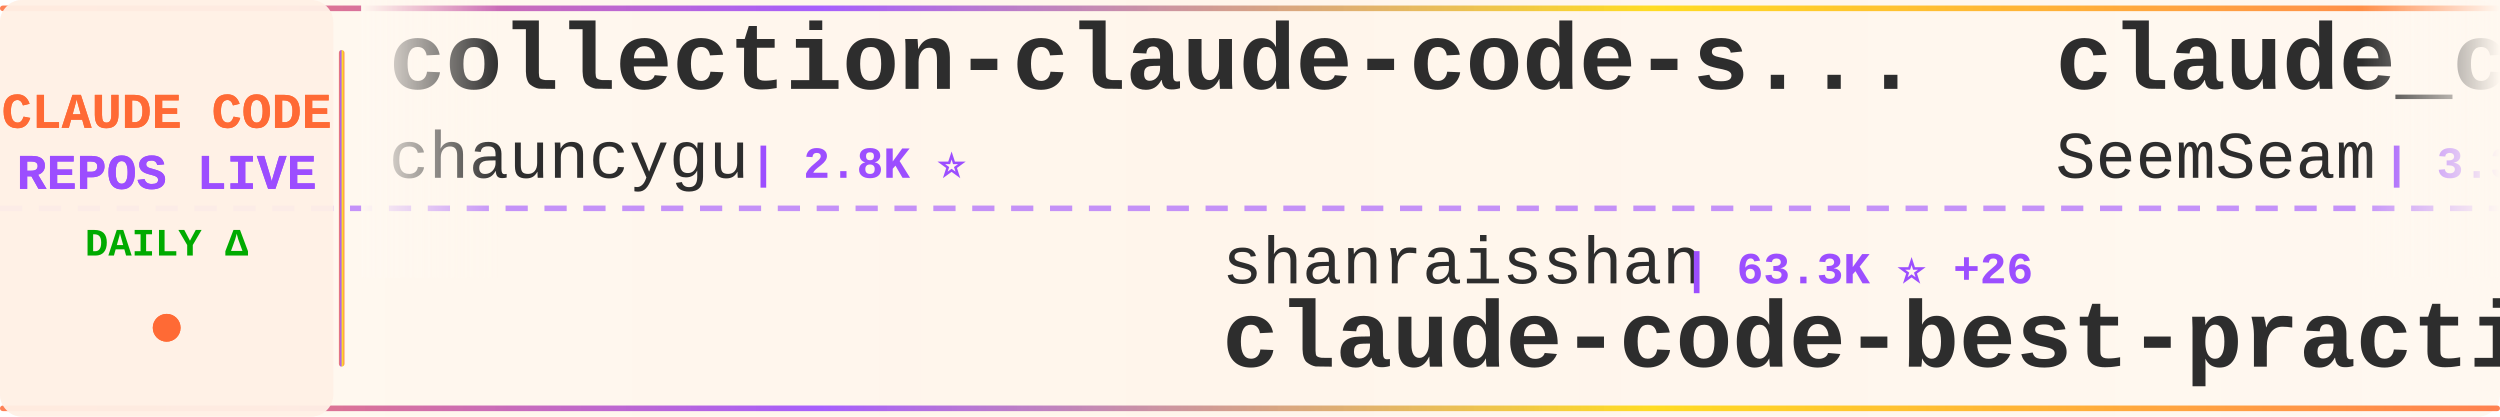
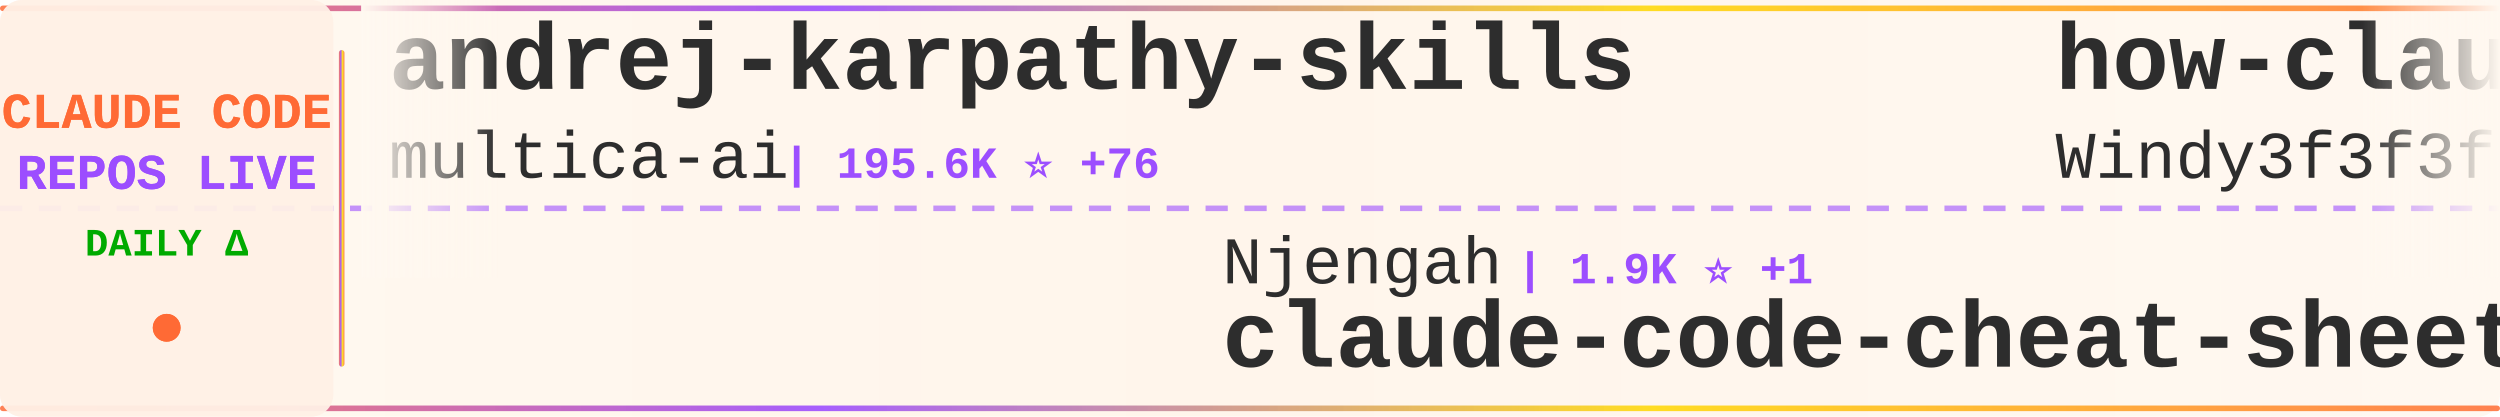
<svg xmlns="http://www.w3.org/2000/svg" width="900" height="150">
  <defs>
    <linearGradient id="tickerBg" x1="0%" y1="0%" x2="100%" y2="0%">
      <stop offset="0%" style="stop-color:#fff8f0;stop-opacity:0.98" />
      <stop offset="50%" style="stop-color:#fff5eb;stop-opacity:1" />
      <stop offset="100%" style="stop-color:#fff8f0;stop-opacity:0.98" />
    </linearGradient>
    <linearGradient id="borderGrad" x1="0%" y1="0%" x2="100%" y2="0%">
      <stop offset="0%" style="stop-color:#FF6B35;stop-opacity:0.85">
        <animate attributeName="stop-opacity" values="0.85;1;0.85" dur="2s" repeatCount="indefinite" />
      </stop>
      <stop offset="33%" style="stop-color:#9C4EFF;stop-opacity:0.9">
        <animate attributeName="stop-opacity" values="0.9;1;0.9" dur="2.2s" repeatCount="indefinite" />
      </stop>
      <stop offset="66%" style="stop-color:#FFD700;stop-opacity:0.85">
        <animate attributeName="stop-opacity" values="0.85;1;0.85" dur="1.8s" repeatCount="indefinite" />
      </stop>
      <stop offset="100%" style="stop-color:#FF6B35;stop-opacity:0.85">
        <animate attributeName="stop-opacity" values="0.85;1;0.85" dur="2s" repeatCount="indefinite" />
      </stop>
    </linearGradient>
    <filter id="textGlow">
      <feGaussianBlur stdDeviation="0.15" result="coloredBlur" />
      <feMerge>
        <feMergeNode in="coloredBlur" />
        <feMergeNode in="SourceGraphic" />
      </feMerge>
    </filter>
    <filter id="metricGlow">
      <feGaussianBlur stdDeviation="0.2" result="coloredBlur" />
      <feMerge>
        <feMergeNode in="coloredBlur" />
        <feMergeNode in="SourceGraphic" />
      </feMerge>
    </filter>
    <linearGradient id="leftFade" x1="0%" y1="0%" x2="100%" y2="0%">
      <stop offset="0%" style="stop-color:#fff8f0;stop-opacity:1" />
      <stop offset="100%" style="stop-color:#fff8f0;stop-opacity:0" />
    </linearGradient>
    <linearGradient id="rightFade" x1="0%" y1="0%" x2="100%" y2="0%">
      <stop offset="0%" style="stop-color:#fff8f0;stop-opacity:0" />
      <stop offset="100%" style="stop-color:#fff8f0;stop-opacity:1" />
    </linearGradient>
  </defs>
  <rect width="900" height="150" fill="url(#tickerBg)" rx="8" />
  <rect x="0" y="2" width="900" height="2" fill="url(#borderGrad)" rx="1" />
  <rect x="0" y="146" width="900" height="2" fill="url(#borderGrad)" rx="1" />
  <line x1="0" y1="75" x2="900" y2="75" stroke="#9C4EFF" stroke-width="2" stroke-dasharray="8 6" opacity="0.6" />
  <rect x="0" y="0" width="120" height="150" fill="#fff0e6" opacity="0.95" rx="8" />
  <text x="60" y="46" font-family="'Courier New', monospace" font-size="18" font-weight="bold" fill="#FF6B35" text-anchor="middle" filter="url(#textGlow)">
    CLAUDE CODE
  </text>
  <text x="60" y="68" font-family="'Courier New', monospace" font-size="18" font-weight="bold" fill="#9C4EFF" text-anchor="middle" filter="url(#textGlow)">
    REPOS LIVE
  </text>
  <text x="60" y="92" font-family="'Courier New', monospace" font-size="14" font-weight="bold" fill="#00aa00" text-anchor="middle">
    DAILY Δ
  </text>
  <circle cx="60" cy="118" r="5" fill="#FF6B35" filter="url(#metricGlow)">
    <animate attributeName="r" values="4;6;4" dur="1.5s" repeatCount="indefinite" />
    <animate attributeName="opacity" values="0.6;1;0.6" dur="1.5s" repeatCount="indefinite" />
  </circle>
  <rect x="122" y="18" width="2" height="114" fill="url(#borderGrad)" rx="1" />
  <clipPath id="tickerClip">
    <rect x="130" y="0" width="770" height="150" />
  </clipPath>
  <g clip-path="url(#tickerClip)">
    <g id="tickerItems">
      <animateTransform attributeName="transform" attributeType="XML" type="translate" from="0 0" to="-3000 0" dur="54s" repeatCount="indefinite" />
      <g transform="translate(0, 0)">
-         <text x="140" y="32" font-family="'Courier New', monospace" font-size="34" font-weight="bold" fill="#2d2d2d">collection-claude-code-s...</text>
-         <text x="140" y="64" font-family="'Courier New', monospace" font-size="24" font-weight="normal" fill="#2d2d2d" opacity="1.0">chauncygu</text>
-         <text x="270" y="64" font-family="'Courier New', monospace" font-size="16" font-weight="bold" fill="#9C4EFF"> | 2.8K ⭐</text>
+         <text x="140" y="32" font-family="'Courier New', monospace" font-size="34" font-weight="bold" fill="#2d2d2d">andrej-karpathy-skills</text>
+         <text x="140" y="64" font-family="'Courier New', monospace" font-size="24" font-weight="normal" fill="#2d2d2d" opacity="1.0">multica-ai</text>
+         <text x="282" y="64" font-family="'Courier New', monospace" font-size="16" font-weight="bold" fill="#9C4EFF"> | 195.6K ⭐ +76</text>
      </g>
      <g transform="translate(300, 0)">
-         <text x="140" y="102" font-family="'Courier New', monospace" font-size="24" font-weight="normal" fill="#2d2d2d" opacity="1.0">shanraisshan</text>
-         <text x="306" y="102" font-family="'Courier New', monospace" font-size="16" font-weight="bold" fill="#9C4EFF"> | 63.3K ⭐ +26</text>
-         <text x="140" y="132" font-family="'Courier New', monospace" font-size="34" font-weight="bold" fill="#2d2d2d">claude-code-best-practic...</text>
+         <text x="140" y="102" font-family="'Courier New', monospace" font-size="24" font-weight="normal" fill="#2d2d2d" opacity="1.0">Njengah</text>
+         <text x="246" y="102" font-family="'Courier New', monospace" font-size="16" font-weight="bold" fill="#9C4EFF"> | 1.9K ⭐ +1</text>
+         <text x="140" y="132" font-family="'Courier New', monospace" font-size="34" font-weight="bold" fill="#2d2d2d">claude-code-cheat-sheet</text>
      </g>
      <g transform="translate(600, 0)">
-         <text x="140" y="32" font-family="'Courier New', monospace" font-size="34" font-weight="bold" fill="#2d2d2d">claude_codex_bridge</text>
-         <text x="140" y="64" font-family="'Courier New', monospace" font-size="24" font-weight="normal" fill="#2d2d2d" opacity="1.0">SeemSeam</text>
-         <text x="258" y="64" font-family="'Courier New', monospace" font-size="16" font-weight="bold" fill="#9C4EFF"> | 3.3K ⭐ +3</text>
+         <text x="140" y="32" font-family="'Courier New', monospace" font-size="34" font-weight="bold" fill="#2d2d2d">how-claude-code-works</text>
+         <text x="140" y="64" font-family="'Courier New', monospace" font-size="24" font-weight="normal" fill="#2d2d2d" opacity="1.0">Windy3f3f3f3f</text>
+         <text x="318" y="64" font-family="'Courier New', monospace" font-size="16" font-weight="bold" fill="#9C4EFF"> | 3.3K ⭐ +4</text>
      </g>
      <g transform="translate(900, 0)">
-         <text x="140" y="102" font-family="'Courier New', monospace" font-size="24" font-weight="normal" fill="#2d2d2d" opacity="1.0">Onewon</text>
-         <text x="234" y="102" font-family="'Courier New', monospace" font-size="16" font-weight="bold" fill="#9C4EFF"> | 180 ⭐</text>
-         <text x="140" y="132" font-family="'Courier New', monospace" font-size="34" font-weight="bold" fill="#2d2d2d">claude-code</text>
+         <text x="140" y="102" font-family="'Courier New', monospace" font-size="24" font-weight="normal" fill="#2d2d2d" opacity="1.0">anthropics</text>
+         <text x="282" y="102" font-family="'Courier New', monospace" font-size="16" font-weight="bold" fill="#9C4EFF"> | 5.6K ⭐ +2</text>
+         <text x="140" y="132" font-family="'Courier New', monospace" font-size="34" font-weight="bold" fill="#2d2d2d">claude-code-security-rev...</text>
      </g>
      <g transform="translate(1200, 0)">
-         <text x="140" y="32" font-family="'Courier New', monospace" font-size="34" font-weight="bold" fill="#2d2d2d">how-claude-code-works</text>
-         <text x="140" y="64" font-family="'Courier New', monospace" font-size="24" font-weight="normal" fill="#2d2d2d" opacity="1.0">Windy3f3f3f3f</text>
-         <text x="318" y="64" font-family="'Courier New', monospace" font-size="16" font-weight="bold" fill="#9C4EFF"> | 3.3K ⭐ +12</text>
+         <text x="140" y="32" font-family="'Courier New', monospace" font-size="34" font-weight="bold" fill="#2d2d2d">claude-code-workflows</text>
+         <text x="140" y="64" font-family="'Courier New', monospace" font-size="24" font-weight="normal" fill="#2d2d2d" opacity="1.0">OneRedOak</text>
+         <text x="270" y="64" font-family="'Courier New', monospace" font-size="16" font-weight="bold" fill="#9C4EFF"> | 3.9K ⭐</text>
      </g>
      <g transform="translate(1500, 0)">
+         <text x="140" y="102" font-family="'Courier New', monospace" font-size="24" font-weight="normal" fill="#2d2d2d" opacity="1.0">repowise-dev</text>
+         <text x="306" y="102" font-family="'Courier New', monospace" font-size="16" font-weight="bold" fill="#9C4EFF"> | 1.2K ⭐ +2</text>
+         <text x="140" y="132" font-family="'Courier New', monospace" font-size="34" font-weight="bold" fill="#2d2d2d">claude-code-prompts</text>
+       </g>
+       <g transform="translate(1800, 0)">
+         <text x="140" y="32" font-family="'Courier New', monospace" font-size="34" font-weight="bold" fill="#2d2d2d">Open-ClaudeCode</text>
+         <text x="140" y="64" font-family="'Courier New', monospace" font-size="24" font-weight="normal" fill="#2d2d2d" opacity="1.0">LING71671</text>
+         <text x="270" y="64" font-family="'Courier New', monospace" font-size="16" font-weight="bold" fill="#9C4EFF"> | 927 ⭐</text>
+       </g>
+       <g transform="translate(2100, 0)">
+         <text x="140" y="102" font-family="'Courier New', monospace" font-size="24" font-weight="normal" fill="#2d2d2d" opacity="1.0">nicedreamzapp</text>
+         <text x="318" y="102" font-family="'Courier New', monospace" font-size="16" font-weight="bold" fill="#9C4EFF"> | 3.0K ⭐ +2</text>
+         <text x="140" y="132" font-family="'Courier New', monospace" font-size="34" font-weight="bold" fill="#2d2d2d">claude-code-local</text>
+       </g>
+       <g transform="translate(2400, 0)">
+         <text x="140" y="32" font-family="'Courier New', monospace" font-size="34" font-weight="bold" fill="#2d2d2d">claude-coder</text>
+         <text x="140" y="64" font-family="'Courier New', monospace" font-size="24" font-weight="normal" fill="#2d2d2d" opacity="1.0">kodu-ai</text>
+         <text x="246" y="64" font-family="'Courier New', monospace" font-size="16" font-weight="bold" fill="#9C4EFF"> | 5.3K ⭐</text>
+       </g>
+       <g transform="translate(2700, 0)">
        <text x="140" y="102" font-family="'Courier New', monospace" font-size="24" font-weight="normal" fill="#2d2d2d" opacity="1.0">OrcaWhisper</text>
        <text x="294" y="102" font-family="'Courier New', monospace" font-size="16" font-weight="bold" fill="#9C4EFF"> | 86 ⭐</text>
        <text x="140" y="132" font-family="'Courier New', monospace" font-size="34" font-weight="bold" fill="#2d2d2d">Claude-Code</text>
      </g>
-       <g transform="translate(1800, 0)">
-         <text x="140" y="32" font-family="'Courier New', monospace" font-size="34" font-weight="bold" fill="#2d2d2d">claude-code-settings</text>
-         <text x="140" y="64" font-family="'Courier New', monospace" font-size="24" font-weight="normal" fill="#2d2d2d" opacity="1.0">feiskyer</text>
-         <text x="258" y="64" font-family="'Courier New', monospace" font-size="16" font-weight="bold" fill="#9C4EFF"> | 1.6K ⭐</text>
-       </g>
-       <g transform="translate(2100, 0)">
-         <text x="140" y="102" font-family="'Courier New', monospace" font-size="24" font-weight="normal" fill="#2d2d2d" opacity="1.0">Pimzino</text>
-         <text x="246" y="102" font-family="'Courier New', monospace" font-size="16" font-weight="bold" fill="#9C4EFF"> | 3.8K ⭐ +1</text>
-         <text x="140" y="132" font-family="'Courier New', monospace" font-size="34" font-weight="bold" fill="#2d2d2d">claude-code-spec-workflo...</text>
-       </g>
-       <g transform="translate(2400, 0)">
-         <text x="140" y="32" font-family="'Courier New', monospace" font-size="34" font-weight="bold" fill="#2d2d2d">claude-code</text>
-         <text x="140" y="64" font-family="'Courier New', monospace" font-size="24" font-weight="normal" fill="#2d2d2d" opacity="1.0">VineeTagarwaL-code</text>
-         <text x="378" y="64" font-family="'Courier New', monospace" font-size="16" font-weight="bold" fill="#9C4EFF"> | 274 ⭐</text>
-       </g>
-       <g transform="translate(2700, 0)">
-         <text x="140" y="102" font-family="'Courier New', monospace" font-size="24" font-weight="normal" fill="#2d2d2d" opacity="1.0">lintsinghua</text>
-         <text x="294" y="102" font-family="'Courier New', monospace" font-size="16" font-weight="bold" fill="#9C4EFF"> | 4.0K ⭐ +4</text>
-         <text x="140" y="132" font-family="'Courier New', monospace" font-size="34" font-weight="bold" fill="#2d2d2d">claude-code-book</text>
-       </g>
      <g transform="translate(3000, 0)">
-         <text x="140" y="32" font-family="'Courier New', monospace" font-size="34" font-weight="bold" fill="#2d2d2d">collection-claude-code-s...</text>
-         <text x="140" y="64" font-family="'Courier New', monospace" font-size="24" font-weight="normal" fill="#2d2d2d" opacity="1.0">chauncygu</text>
-         <text x="270" y="64" font-family="'Courier New', monospace" font-size="16" font-weight="bold" fill="#9C4EFF"> | 2.8K ⭐</text>
+         <text x="140" y="32" font-family="'Courier New', monospace" font-size="34" font-weight="bold" fill="#2d2d2d">andrej-karpathy-skills</text>
+         <text x="140" y="64" font-family="'Courier New', monospace" font-size="24" font-weight="normal" fill="#2d2d2d" opacity="1.0">multica-ai</text>
+         <text x="282" y="64" font-family="'Courier New', monospace" font-size="16" font-weight="bold" fill="#9C4EFF"> | 195.6K ⭐ +76</text>
      </g>
      <g transform="translate(3300, 0)">
-         <text x="140" y="102" font-family="'Courier New', monospace" font-size="24" font-weight="normal" fill="#2d2d2d" opacity="1.0">shanraisshan</text>
-         <text x="306" y="102" font-family="'Courier New', monospace" font-size="16" font-weight="bold" fill="#9C4EFF"> | 63.3K ⭐ +26</text>
-         <text x="140" y="132" font-family="'Courier New', monospace" font-size="34" font-weight="bold" fill="#2d2d2d">claude-code-best-practic...</text>
+         <text x="140" y="102" font-family="'Courier New', monospace" font-size="24" font-weight="normal" fill="#2d2d2d" opacity="1.0">Njengah</text>
+         <text x="246" y="102" font-family="'Courier New', monospace" font-size="16" font-weight="bold" fill="#9C4EFF"> | 1.9K ⭐ +1</text>
+         <text x="140" y="132" font-family="'Courier New', monospace" font-size="34" font-weight="bold" fill="#2d2d2d">claude-code-cheat-sheet</text>
      </g>
      <g transform="translate(3600, 0)">
-         <text x="140" y="32" font-family="'Courier New', monospace" font-size="34" font-weight="bold" fill="#2d2d2d">claude_codex_bridge</text>
-         <text x="140" y="64" font-family="'Courier New', monospace" font-size="24" font-weight="normal" fill="#2d2d2d" opacity="1.0">SeemSeam</text>
-         <text x="258" y="64" font-family="'Courier New', monospace" font-size="16" font-weight="bold" fill="#9C4EFF"> | 3.3K ⭐ +3</text>
+         <text x="140" y="32" font-family="'Courier New', monospace" font-size="34" font-weight="bold" fill="#2d2d2d">how-claude-code-works</text>
+         <text x="140" y="64" font-family="'Courier New', monospace" font-size="24" font-weight="normal" fill="#2d2d2d" opacity="1.0">Windy3f3f3f3f</text>
+         <text x="318" y="64" font-family="'Courier New', monospace" font-size="16" font-weight="bold" fill="#9C4EFF"> | 3.3K ⭐ +4</text>
      </g>
      <g transform="translate(3900, 0)">
-         <text x="140" y="102" font-family="'Courier New', monospace" font-size="24" font-weight="normal" fill="#2d2d2d" opacity="1.0">Onewon</text>
-         <text x="234" y="102" font-family="'Courier New', monospace" font-size="16" font-weight="bold" fill="#9C4EFF"> | 180 ⭐</text>
-         <text x="140" y="132" font-family="'Courier New', monospace" font-size="34" font-weight="bold" fill="#2d2d2d">claude-code</text>
+         <text x="140" y="102" font-family="'Courier New', monospace" font-size="24" font-weight="normal" fill="#2d2d2d" opacity="1.0">anthropics</text>
+         <text x="282" y="102" font-family="'Courier New', monospace" font-size="16" font-weight="bold" fill="#9C4EFF"> | 5.6K ⭐ +2</text>
+         <text x="140" y="132" font-family="'Courier New', monospace" font-size="34" font-weight="bold" fill="#2d2d2d">claude-code-security-rev...</text>
      </g>
    </g>
  </g>
  <rect x="130" y="0" width="50" height="100" fill="url(#leftFade)" />
  <rect x="850" y="0" width="50" height="100" fill="url(#rightFade)" />
</svg>
